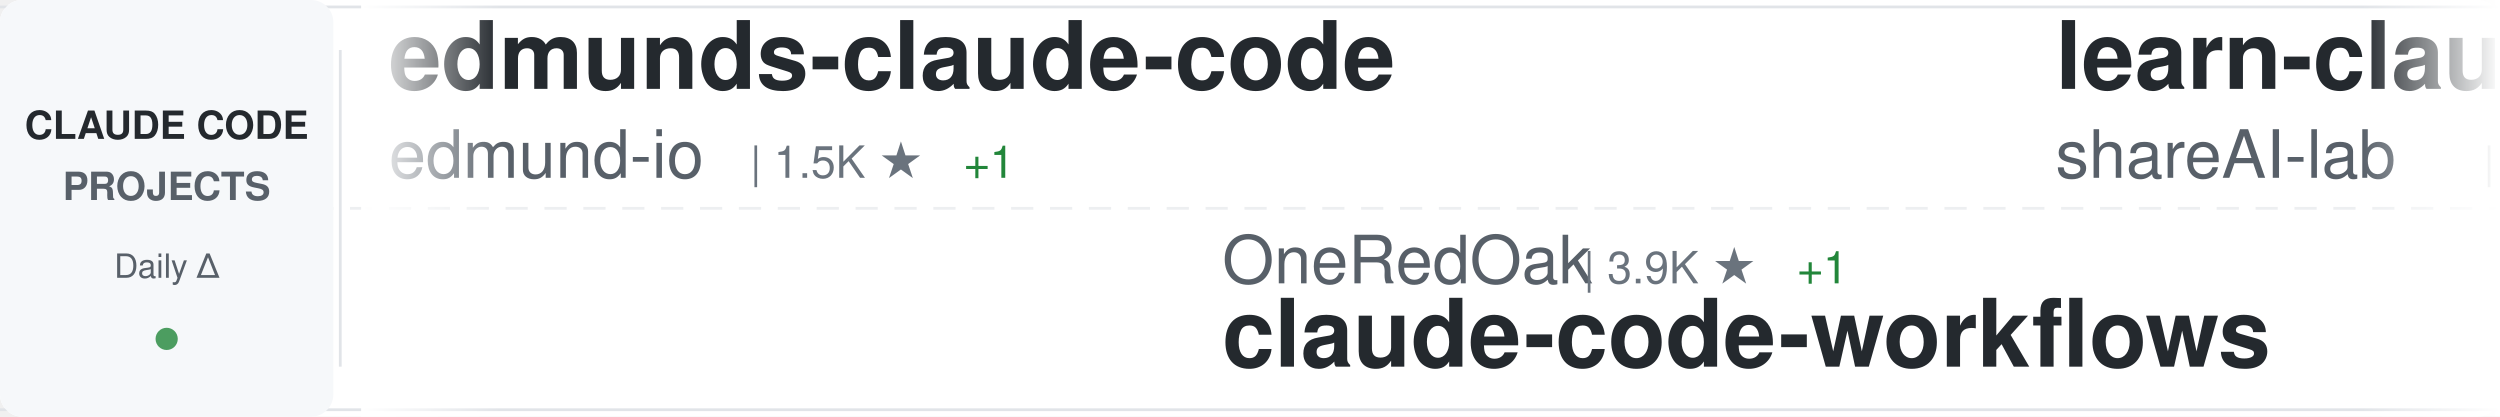
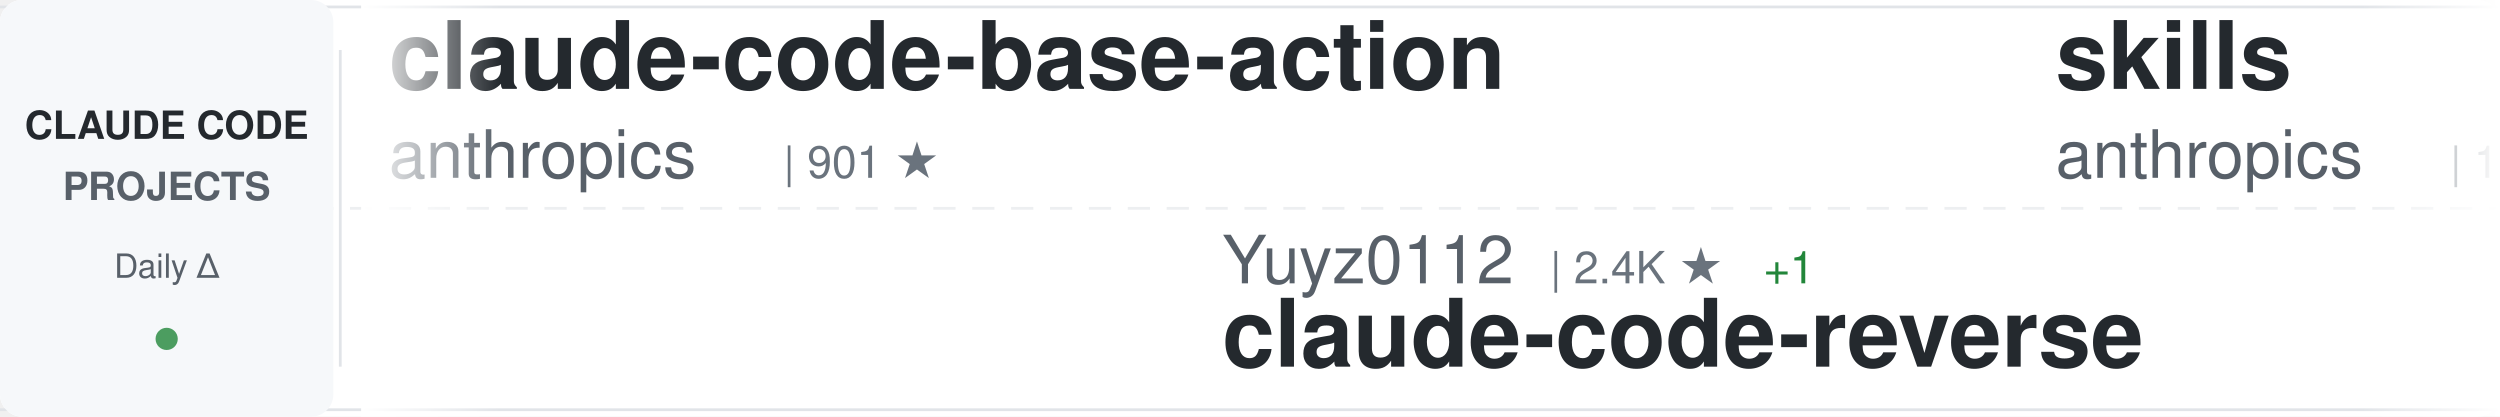
<svg xmlns="http://www.w3.org/2000/svg" width="900" height="150">
  <defs>
    <linearGradient id="awesomeLeftFade" x1="0%" y1="0%" x2="100%" y2="0%">
      <stop offset="0%" style="stop-color:#ffffff;stop-opacity:1" />
      <stop offset="100%" style="stop-color:#ffffff;stop-opacity:0" />
    </linearGradient>
    <linearGradient id="awesomeRightFade" x1="0%" y1="0%" x2="100%" y2="0%">
      <stop offset="0%" style="stop-color:#ffffff;stop-opacity:0" />
      <stop offset="100%" style="stop-color:#ffffff;stop-opacity:1" />
    </linearGradient>
  </defs>
  <rect width="900" height="150" fill="#ffffff" rx="8" />
  <rect x="0" y="2" width="900" height="1" fill="#e1e4e8" />
  <rect x="0" y="147" width="900" height="1" fill="#e1e4e8" />
  <line x1="0" y1="75" x2="900" y2="75" stroke="#e1e4e8" stroke-width="1" stroke-dasharray="8 6" opacity="0.6" />
  <rect x="0" y="0" width="120" height="150" fill="#f6f8fa" rx="8" />
  <text x="60" y="50" font-family="-apple-system, BlinkMacSystemFont, 'Segoe UI', Helvetica, Arial, sans-serif" font-size="14" font-weight="600" fill="#24292e" text-anchor="middle">CLAUDE CODE</text>
  <text x="60" y="72" font-family="-apple-system, BlinkMacSystemFont, 'Segoe UI', Helvetica, Arial, sans-serif" font-size="14" font-weight="600" fill="#586069" text-anchor="middle">PROJECTS</text>
  <text x="60" y="100" font-family="-apple-system, BlinkMacSystemFont, 'Segoe UI', Helvetica, Arial, sans-serif" font-size="12" font-weight="500" fill="#586069" text-anchor="middle">Daily Δ</text>
  <circle cx="60" cy="122" r="4" fill="#22863a" opacity="0.8" />
  <rect x="122" y="18" width="1" height="114" fill="#e1e4e8" />
  <clipPath id="awesomeTickerClip">
    <rect x="130" y="0" width="770" height="150" />
  </clipPath>
  <g clip-path="url(#awesomeTickerClip)">
    <g id="awesomeTickerItems">
      <animateTransform attributeName="transform" attributeType="XML" type="translate" from="0 0" to="-3000 0" dur="54s" repeatCount="indefinite" />
      <g transform="translate(0, 0)">
-         <text x="140" y="32" font-family="-apple-system, BlinkMacSystemFont, 'Segoe UI', Helvetica, Arial, sans-serif" font-size="34" font-weight="600" fill="#24292e">edmunds-claude-code</text>
-         <text x="140" y="64" font-family="-apple-system, BlinkMacSystemFont, 'Segoe UI', Helvetica, Arial, sans-serif" font-size="24" font-weight="400" fill="#586069">edmund-io</text>
-         <text x="270" y="64" font-family="-apple-system, BlinkMacSystemFont, 'Segoe UI', Helvetica, Arial, sans-serif" font-size="16" font-weight="500" fill="#6a737d">| 1.5K ★</text>
-         <text x="347" y="64" font-family="-apple-system, BlinkMacSystemFont, 'Segoe UI', Helvetica, Arial, sans-serif" font-size="16" font-weight="500" fill="#22863a"> +1</text>
+         <text x="140" y="32" font-family="-apple-system, BlinkMacSystemFont, 'Segoe UI', Helvetica, Arial, sans-serif" font-size="34" font-weight="600" fill="#24292e">claude-code-base-action</text>
+         <text x="140" y="64" font-family="-apple-system, BlinkMacSystemFont, 'Segoe UI', Helvetica, Arial, sans-serif" font-size="24" font-weight="400" fill="#586069">anthropics</text>
+         <text x="282" y="64" font-family="-apple-system, BlinkMacSystemFont, 'Segoe UI', Helvetica, Arial, sans-serif" font-size="16" font-weight="500" fill="#6a737d">| 901 ★</text>
      </g>
      <g transform="translate(300, 0)">
-         <text x="140" y="102" font-family="-apple-system, BlinkMacSystemFont, 'Segoe UI', Helvetica, Arial, sans-serif" font-size="24" font-weight="400" fill="#586069">OneRedOak</text>
-         <text x="270" y="102" font-family="-apple-system, BlinkMacSystemFont, 'Segoe UI', Helvetica, Arial, sans-serif" font-size="16" font-weight="500" fill="#6a737d">| 3.9K ★</text>
-         <text x="347" y="102" font-family="-apple-system, BlinkMacSystemFont, 'Segoe UI', Helvetica, Arial, sans-serif" font-size="16" font-weight="500" fill="#22863a"> +1</text>
-         <text x="140" y="132" font-family="-apple-system, BlinkMacSystemFont, 'Segoe UI', Helvetica, Arial, sans-serif" font-size="34" font-weight="600" fill="#24292e">claude-code-workflows</text>
+         <text x="140" y="102" font-family="-apple-system, BlinkMacSystemFont, 'Segoe UI', Helvetica, Arial, sans-serif" font-size="24" font-weight="400" fill="#586069">Yuyz0112</text>
+         <text x="258" y="102" font-family="-apple-system, BlinkMacSystemFont, 'Segoe UI', Helvetica, Arial, sans-serif" font-size="16" font-weight="500" fill="#6a737d">| 2.4K ★</text>
+         <text x="335" y="102" font-family="-apple-system, BlinkMacSystemFont, 'Segoe UI', Helvetica, Arial, sans-serif" font-size="16" font-weight="500" fill="#22863a"> +1</text>
+         <text x="140" y="132" font-family="-apple-system, BlinkMacSystemFont, 'Segoe UI', Helvetica, Arial, sans-serif" font-size="34" font-weight="600" fill="#24292e">claude-code-reverse</text>
      </g>
      <g transform="translate(600, 0)">
-         <text x="140" y="32" font-family="-apple-system, BlinkMacSystemFont, 'Segoe UI', Helvetica, Arial, sans-serif" font-size="34" font-weight="600" fill="#24292e">learn-claude-code</text>
-         <text x="140" y="64" font-family="-apple-system, BlinkMacSystemFont, 'Segoe UI', Helvetica, Arial, sans-serif" font-size="24" font-weight="400" fill="#586069">shareAI-lab</text>
-         <text x="294" y="64" font-family="-apple-system, BlinkMacSystemFont, 'Segoe UI', Helvetica, Arial, sans-serif" font-size="16" font-weight="500" fill="#6a737d">| 70.6K ★</text>
-         <text x="380" y="64" font-family="-apple-system, BlinkMacSystemFont, 'Segoe UI', Helvetica, Arial, sans-serif" font-size="16" font-weight="500" fill="#22863a"> +137</text>
+         <text x="140" y="32" font-family="-apple-system, BlinkMacSystemFont, 'Segoe UI', Helvetica, Arial, sans-serif" font-size="34" font-weight="600" fill="#24292e">skills</text>
+         <text x="140" y="64" font-family="-apple-system, BlinkMacSystemFont, 'Segoe UI', Helvetica, Arial, sans-serif" font-size="24" font-weight="400" fill="#586069">anthropics</text>
+         <text x="282" y="64" font-family="-apple-system, BlinkMacSystemFont, 'Segoe UI', Helvetica, Arial, sans-serif" font-size="16" font-weight="500" fill="#6a737d">| 160.0K ★</text>
+         <text x="377" y="64" font-family="-apple-system, BlinkMacSystemFont, 'Segoe UI', Helvetica, Arial, sans-serif" font-size="16" font-weight="500" fill="#22863a"> +333</text>
      </g>
      <g transform="translate(900, 0)">
-         <text x="140" y="102" font-family="-apple-system, BlinkMacSystemFont, 'Segoe UI', Helvetica, Arial, sans-serif" font-size="24" font-weight="400" fill="#586069">RichardAtCT</text>
-         <text x="294" y="102" font-family="-apple-system, BlinkMacSystemFont, 'Segoe UI', Helvetica, Arial, sans-serif" font-size="16" font-weight="500" fill="#6a737d">| 2.7K ★</text>
-         <text x="140" y="132" font-family="-apple-system, BlinkMacSystemFont, 'Segoe UI', Helvetica, Arial, sans-serif" font-size="34" font-weight="600" fill="#24292e">claude-code-telegram</text>
+         <text x="140" y="102" font-family="-apple-system, BlinkMacSystemFont, 'Segoe UI', Helvetica, Arial, sans-serif" font-size="24" font-weight="400" fill="#586069">kodu-ai</text>
+         <text x="246" y="102" font-family="-apple-system, BlinkMacSystemFont, 'Segoe UI', Helvetica, Arial, sans-serif" font-size="16" font-weight="500" fill="#6a737d">| 5.3K ★</text>
+         <text x="140" y="132" font-family="-apple-system, BlinkMacSystemFont, 'Segoe UI', Helvetica, Arial, sans-serif" font-size="34" font-weight="600" fill="#24292e">claude-coder</text>
      </g>
      <g transform="translate(1200, 0)">
-         <text x="140" y="32" font-family="-apple-system, BlinkMacSystemFont, 'Segoe UI', Helvetica, Arial, sans-serif" font-size="34" font-weight="600" fill="#24292e">claude-coder</text>
-         <text x="140" y="64" font-family="-apple-system, BlinkMacSystemFont, 'Segoe UI', Helvetica, Arial, sans-serif" font-size="24" font-weight="400" fill="#586069">kodu-ai</text>
-         <text x="246" y="64" font-family="-apple-system, BlinkMacSystemFont, 'Segoe UI', Helvetica, Arial, sans-serif" font-size="16" font-weight="500" fill="#6a737d">| 5.3K ★</text>
+         <text x="140" y="32" font-family="-apple-system, BlinkMacSystemFont, 'Segoe UI', Helvetica, Arial, sans-serif" font-size="34" font-weight="600" fill="#24292e">claude-skills</text>
+         <text x="140" y="64" font-family="-apple-system, BlinkMacSystemFont, 'Segoe UI', Helvetica, Arial, sans-serif" font-size="24" font-weight="400" fill="#586069">alirezarezvani</text>
+         <text x="330" y="64" font-family="-apple-system, BlinkMacSystemFont, 'Segoe UI', Helvetica, Arial, sans-serif" font-size="16" font-weight="500" fill="#6a737d">| 22.0K ★</text>
+         <text x="416" y="64" font-family="-apple-system, BlinkMacSystemFont, 'Segoe UI', Helvetica, Arial, sans-serif" font-size="16" font-weight="500" fill="#22863a"> +197</text>
      </g>
      <g transform="translate(1500, 0)">
-         <text x="140" y="102" font-family="-apple-system, BlinkMacSystemFont, 'Segoe UI', Helvetica, Arial, sans-serif" font-size="24" font-weight="400" fill="#586069">repowise-dev</text>
-         <text x="306" y="102" font-family="-apple-system, BlinkMacSystemFont, 'Segoe UI', Helvetica, Arial, sans-serif" font-size="16" font-weight="500" fill="#6a737d">| 1.1K ★</text>
-         <text x="383" y="102" font-family="-apple-system, BlinkMacSystemFont, 'Segoe UI', Helvetica, Arial, sans-serif" font-size="16" font-weight="500" fill="#22863a"> +1</text>
-         <text x="140" y="132" font-family="-apple-system, BlinkMacSystemFont, 'Segoe UI', Helvetica, Arial, sans-serif" font-size="34" font-weight="600" fill="#24292e">claude-code-prompts</text>
+         <text x="140" y="102" font-family="-apple-system, BlinkMacSystemFont, 'Segoe UI', Helvetica, Arial, sans-serif" font-size="24" font-weight="400" fill="#586069">pedrohcgs</text>
+         <text x="270" y="102" font-family="-apple-system, BlinkMacSystemFont, 'Segoe UI', Helvetica, Arial, sans-serif" font-size="16" font-weight="500" fill="#6a737d">| 1.4K ★</text>
+         <text x="347" y="102" font-family="-apple-system, BlinkMacSystemFont, 'Segoe UI', Helvetica, Arial, sans-serif" font-size="16" font-weight="500" fill="#22863a"> +5</text>
+         <text x="140" y="132" font-family="-apple-system, BlinkMacSystemFont, 'Segoe UI', Helvetica, Arial, sans-serif" font-size="34" font-weight="600" fill="#24292e">claude-code-my-workflow</text>
      </g>
      <g transform="translate(1800, 0)">
-         <text x="140" y="32" font-family="-apple-system, BlinkMacSystemFont, 'Segoe UI', Helvetica, Arial, sans-serif" font-size="34" font-weight="600" fill="#24292e">claude-code-local</text>
-         <text x="140" y="64" font-family="-apple-system, BlinkMacSystemFont, 'Segoe UI', Helvetica, Arial, sans-serif" font-size="24" font-weight="400" fill="#586069">nicedreamzapp</text>
-         <text x="318" y="64" font-family="-apple-system, BlinkMacSystemFont, 'Segoe UI', Helvetica, Arial, sans-serif" font-size="16" font-weight="500" fill="#6a737d">| 2.9K ★</text>
-         <text x="395" y="64" font-family="-apple-system, BlinkMacSystemFont, 'Segoe UI', Helvetica, Arial, sans-serif" font-size="16" font-weight="500" fill="#22863a"> +3</text>
+         <text x="140" y="32" font-family="-apple-system, BlinkMacSystemFont, 'Segoe UI', Helvetica, Arial, sans-serif" font-size="34" font-weight="600" fill="#24292e">ECC</text>
+         <text x="140" y="64" font-family="-apple-system, BlinkMacSystemFont, 'Segoe UI', Helvetica, Arial, sans-serif" font-size="24" font-weight="400" fill="#586069">affaan-m</text>
+         <text x="258" y="64" font-family="-apple-system, BlinkMacSystemFont, 'Segoe UI', Helvetica, Arial, sans-serif" font-size="16" font-weight="500" fill="#6a737d">| 228.2K ★</text>
+         <text x="353" y="64" font-family="-apple-system, BlinkMacSystemFont, 'Segoe UI', Helvetica, Arial, sans-serif" font-size="16" font-weight="500" fill="#22863a"> +493</text>
      </g>
      <g transform="translate(2100, 0)">
-         <text x="140" y="102" font-family="-apple-system, BlinkMacSystemFont, 'Segoe UI', Helvetica, Arial, sans-serif" font-size="24" font-weight="400" fill="#586069">VILA-Lab</text>
-         <text x="258" y="102" font-family="-apple-system, BlinkMacSystemFont, 'Segoe UI', Helvetica, Arial, sans-serif" font-size="16" font-weight="500" fill="#6a737d">| 1.8K ★</text>
-         <text x="335" y="102" font-family="-apple-system, BlinkMacSystemFont, 'Segoe UI', Helvetica, Arial, sans-serif" font-size="16" font-weight="500" fill="#22863a"> +7</text>
-         <text x="140" y="132" font-family="-apple-system, BlinkMacSystemFont, 'Segoe UI', Helvetica, Arial, sans-serif" font-size="34" font-weight="600" fill="#24292e">Dive-into-Claude-Code</text>
+         <text x="140" y="102" font-family="-apple-system, BlinkMacSystemFont, 'Segoe UI', Helvetica, Arial, sans-serif" font-size="24" font-weight="400" fill="#586069">Yeachan-Heo</text>
+         <text x="294" y="102" font-family="-apple-system, BlinkMacSystemFont, 'Segoe UI', Helvetica, Arial, sans-serif" font-size="16" font-weight="500" fill="#6a737d">| 37.6K ★</text>
+         <text x="380" y="102" font-family="-apple-system, BlinkMacSystemFont, 'Segoe UI', Helvetica, Arial, sans-serif" font-size="16" font-weight="500" fill="#22863a"> +40</text>
+         <text x="140" y="132" font-family="-apple-system, BlinkMacSystemFont, 'Segoe UI', Helvetica, Arial, sans-serif" font-size="34" font-weight="600" fill="#24292e">oh-my-claudecode</text>
      </g>
      <g transform="translate(2400, 0)">
-         <text x="140" y="32" font-family="-apple-system, BlinkMacSystemFont, 'Segoe UI', Helvetica, Arial, sans-serif" font-size="34" font-weight="600" fill="#24292e">claude-code-source</text>
-         <text x="140" y="64" font-family="-apple-system, BlinkMacSystemFont, 'Segoe UI', Helvetica, Arial, sans-serif" font-size="24" font-weight="400" fill="#586069">AprilNEA</text>
-         <text x="258" y="64" font-family="-apple-system, BlinkMacSystemFont, 'Segoe UI', Helvetica, Arial, sans-serif" font-size="16" font-weight="500" fill="#6a737d">| 390 ★</text>
-         <text x="326" y="64" font-family="-apple-system, BlinkMacSystemFont, 'Segoe UI', Helvetica, Arial, sans-serif" font-size="16" font-weight="500" fill="#22863a"> +1</text>
+         <text x="140" y="32" font-family="-apple-system, BlinkMacSystemFont, 'Segoe UI', Helvetica, Arial, sans-serif" font-size="34" font-weight="600" fill="#24292e">claude-code-rev</text>
+         <text x="140" y="64" font-family="-apple-system, BlinkMacSystemFont, 'Segoe UI', Helvetica, Arial, sans-serif" font-size="24" font-weight="400" fill="#586069">oboard</text>
+         <text x="234" y="64" font-family="-apple-system, BlinkMacSystemFont, 'Segoe UI', Helvetica, Arial, sans-serif" font-size="16" font-weight="500" fill="#6a737d">| 3.2K ★</text>
+         <text x="311" y="64" font-family="-apple-system, BlinkMacSystemFont, 'Segoe UI', Helvetica, Arial, sans-serif" font-size="16" font-weight="500" fill="#22863a"> +4</text>
      </g>
      <g transform="translate(2700, 0)">
-         <text x="140" y="102" font-family="-apple-system, BlinkMacSystemFont, 'Segoe UI', Helvetica, Arial, sans-serif" font-size="24" font-weight="400" fill="#586069">SeemSeam</text>
-         <text x="258" y="102" font-family="-apple-system, BlinkMacSystemFont, 'Segoe UI', Helvetica, Arial, sans-serif" font-size="16" font-weight="500" fill="#6a737d">| 3.2K ★</text>
-         <text x="335" y="102" font-family="-apple-system, BlinkMacSystemFont, 'Segoe UI', Helvetica, Arial, sans-serif" font-size="16" font-weight="500" fill="#22863a"> +9</text>
-         <text x="140" y="132" font-family="-apple-system, BlinkMacSystemFont, 'Segoe UI', Helvetica, Arial, sans-serif" font-size="34" font-weight="600" fill="#24292e">claude_codex_bridge</text>
+         <text x="140" y="102" font-family="-apple-system, BlinkMacSystemFont, 'Segoe UI', Helvetica, Arial, sans-serif" font-size="24" font-weight="400" fill="#586069">rohitg00</text>
+         <text x="258" y="102" font-family="-apple-system, BlinkMacSystemFont, 'Segoe UI', Helvetica, Arial, sans-serif" font-size="16" font-weight="500" fill="#6a737d">| 2.3K ★</text>
+         <text x="335" y="102" font-family="-apple-system, BlinkMacSystemFont, 'Segoe UI', Helvetica, Arial, sans-serif" font-size="16" font-weight="500" fill="#22863a"> +7</text>
+         <text x="140" y="132" font-family="-apple-system, BlinkMacSystemFont, 'Segoe UI', Helvetica, Arial, sans-serif" font-size="34" font-weight="600" fill="#24292e">awesome-claude-code-tool...</text>
      </g>
      <g transform="translate(3000, 0)">
-         <text x="140" y="32" font-family="-apple-system, BlinkMacSystemFont, 'Segoe UI', Helvetica, Arial, sans-serif" font-size="34" font-weight="600" fill="#24292e">edmunds-claude-code</text>
-         <text x="140" y="64" font-family="-apple-system, BlinkMacSystemFont, 'Segoe UI', Helvetica, Arial, sans-serif" font-size="24" font-weight="400" fill="#586069">edmund-io</text>
-         <text x="270" y="64" font-family="-apple-system, BlinkMacSystemFont, 'Segoe UI', Helvetica, Arial, sans-serif" font-size="16" font-weight="500" fill="#6a737d">| 1.5K ★</text>
-         <text x="347" y="64" font-family="-apple-system, BlinkMacSystemFont, 'Segoe UI', Helvetica, Arial, sans-serif" font-size="16" font-weight="500" fill="#22863a"> +1</text>
+         <text x="140" y="32" font-family="-apple-system, BlinkMacSystemFont, 'Segoe UI', Helvetica, Arial, sans-serif" font-size="34" font-weight="600" fill="#24292e">claude-code-base-action</text>
+         <text x="140" y="64" font-family="-apple-system, BlinkMacSystemFont, 'Segoe UI', Helvetica, Arial, sans-serif" font-size="24" font-weight="400" fill="#586069">anthropics</text>
+         <text x="282" y="64" font-family="-apple-system, BlinkMacSystemFont, 'Segoe UI', Helvetica, Arial, sans-serif" font-size="16" font-weight="500" fill="#6a737d">| 901 ★</text>
      </g>
      <g transform="translate(3300, 0)">
-         <text x="140" y="102" font-family="-apple-system, BlinkMacSystemFont, 'Segoe UI', Helvetica, Arial, sans-serif" font-size="24" font-weight="400" fill="#586069">OneRedOak</text>
-         <text x="270" y="102" font-family="-apple-system, BlinkMacSystemFont, 'Segoe UI', Helvetica, Arial, sans-serif" font-size="16" font-weight="500" fill="#6a737d">| 3.9K ★</text>
-         <text x="347" y="102" font-family="-apple-system, BlinkMacSystemFont, 'Segoe UI', Helvetica, Arial, sans-serif" font-size="16" font-weight="500" fill="#22863a"> +1</text>
-         <text x="140" y="132" font-family="-apple-system, BlinkMacSystemFont, 'Segoe UI', Helvetica, Arial, sans-serif" font-size="34" font-weight="600" fill="#24292e">claude-code-workflows</text>
+         <text x="140" y="102" font-family="-apple-system, BlinkMacSystemFont, 'Segoe UI', Helvetica, Arial, sans-serif" font-size="24" font-weight="400" fill="#586069">Yuyz0112</text>
+         <text x="258" y="102" font-family="-apple-system, BlinkMacSystemFont, 'Segoe UI', Helvetica, Arial, sans-serif" font-size="16" font-weight="500" fill="#6a737d">| 2.4K ★</text>
+         <text x="335" y="102" font-family="-apple-system, BlinkMacSystemFont, 'Segoe UI', Helvetica, Arial, sans-serif" font-size="16" font-weight="500" fill="#22863a"> +1</text>
+         <text x="140" y="132" font-family="-apple-system, BlinkMacSystemFont, 'Segoe UI', Helvetica, Arial, sans-serif" font-size="34" font-weight="600" fill="#24292e">claude-code-reverse</text>
      </g>
      <g transform="translate(3600, 0)">
-         <text x="140" y="32" font-family="-apple-system, BlinkMacSystemFont, 'Segoe UI', Helvetica, Arial, sans-serif" font-size="34" font-weight="600" fill="#24292e">learn-claude-code</text>
-         <text x="140" y="64" font-family="-apple-system, BlinkMacSystemFont, 'Segoe UI', Helvetica, Arial, sans-serif" font-size="24" font-weight="400" fill="#586069">shareAI-lab</text>
-         <text x="294" y="64" font-family="-apple-system, BlinkMacSystemFont, 'Segoe UI', Helvetica, Arial, sans-serif" font-size="16" font-weight="500" fill="#6a737d">| 70.6K ★</text>
-         <text x="380" y="64" font-family="-apple-system, BlinkMacSystemFont, 'Segoe UI', Helvetica, Arial, sans-serif" font-size="16" font-weight="500" fill="#22863a"> +137</text>
+         <text x="140" y="32" font-family="-apple-system, BlinkMacSystemFont, 'Segoe UI', Helvetica, Arial, sans-serif" font-size="34" font-weight="600" fill="#24292e">skills</text>
+         <text x="140" y="64" font-family="-apple-system, BlinkMacSystemFont, 'Segoe UI', Helvetica, Arial, sans-serif" font-size="24" font-weight="400" fill="#586069">anthropics</text>
+         <text x="282" y="64" font-family="-apple-system, BlinkMacSystemFont, 'Segoe UI', Helvetica, Arial, sans-serif" font-size="16" font-weight="500" fill="#6a737d">| 160.0K ★</text>
+         <text x="377" y="64" font-family="-apple-system, BlinkMacSystemFont, 'Segoe UI', Helvetica, Arial, sans-serif" font-size="16" font-weight="500" fill="#22863a"> +333</text>
      </g>
      <g transform="translate(3900, 0)">
-         <text x="140" y="102" font-family="-apple-system, BlinkMacSystemFont, 'Segoe UI', Helvetica, Arial, sans-serif" font-size="24" font-weight="400" fill="#586069">RichardAtCT</text>
-         <text x="294" y="102" font-family="-apple-system, BlinkMacSystemFont, 'Segoe UI', Helvetica, Arial, sans-serif" font-size="16" font-weight="500" fill="#6a737d">| 2.7K ★</text>
-         <text x="140" y="132" font-family="-apple-system, BlinkMacSystemFont, 'Segoe UI', Helvetica, Arial, sans-serif" font-size="34" font-weight="600" fill="#24292e">claude-code-telegram</text>
+         <text x="140" y="102" font-family="-apple-system, BlinkMacSystemFont, 'Segoe UI', Helvetica, Arial, sans-serif" font-size="24" font-weight="400" fill="#586069">kodu-ai</text>
+         <text x="246" y="102" font-family="-apple-system, BlinkMacSystemFont, 'Segoe UI', Helvetica, Arial, sans-serif" font-size="16" font-weight="500" fill="#6a737d">| 5.3K ★</text>
+         <text x="140" y="132" font-family="-apple-system, BlinkMacSystemFont, 'Segoe UI', Helvetica, Arial, sans-serif" font-size="34" font-weight="600" fill="#24292e">claude-coder</text>
      </g>
    </g>
  </g>
  <rect x="130" y="0" width="50" height="150" fill="url(#awesomeLeftFade)" />
  <rect x="850" y="0" width="50" height="150" fill="url(#awesomeRightFade)" />
</svg>
